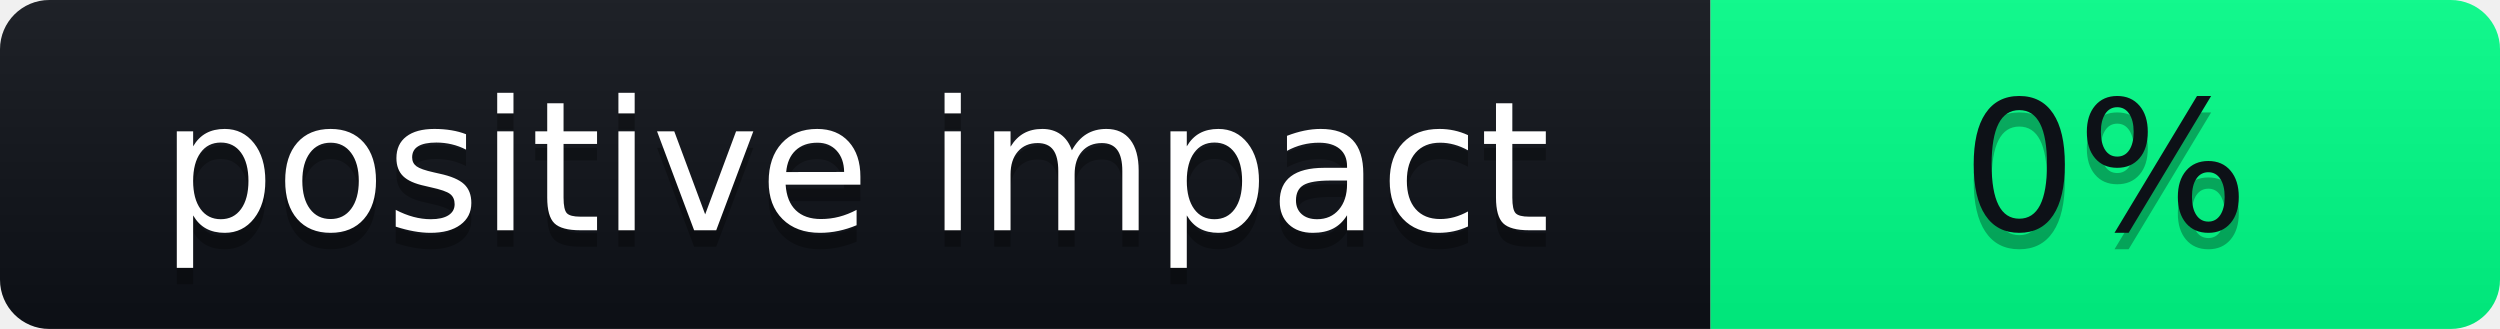
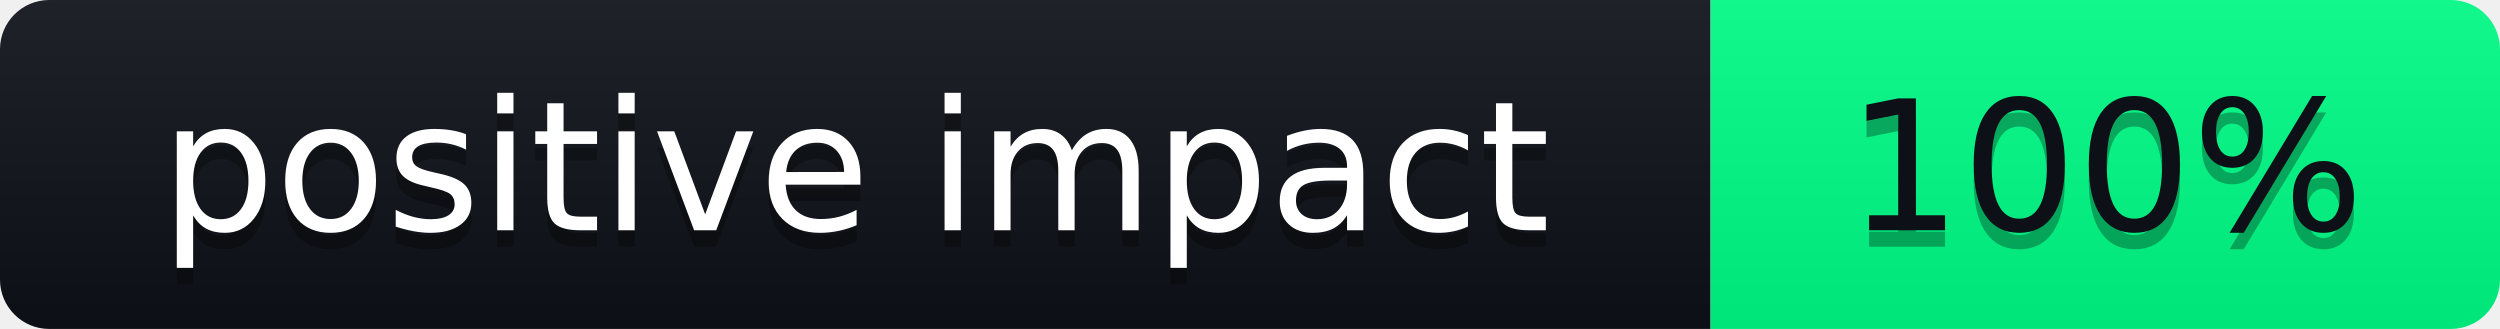
- <svg xmlns="http://www.w3.org/2000/svg" width="152" height="20" aria-label="positive impact: 0%" role="img">
+ <svg xmlns="http://www.w3.org/2000/svg" width="152" height="20" role="img" aria-label="positive impact: 100%">
  <linearGradient id="s" x2="0" y2="100%">
    <stop offset="0" stop-color="#bbb" stop-opacity=".1" />
    <stop offset="1" stop-opacity=".1" />
  </linearGradient>
  <clipPath id="r">
-     <rect width="152" height="20" fill="#fff" rx="3" />
+     <rect width="152" height="20" rx="3" fill="#fff" />
  </clipPath>
  <g clip-path="url(#r)">
    <rect width="104" height="20" fill="#0d1117" />
-     <rect width="48" height="20" x="104" fill="#0f8" />
+     <rect x="104" width="48" height="20" fill="#00ff88" />
    <rect width="152" height="20" fill="url(#s)" />
  </g>
-   <g fill="#fff" font-family="Verdana,Geneva,DejaVu Sans,sans-serif" font-size="110" text-anchor="middle" text-rendering="geometricPrecision">
-     <text x="520" y="150" fill="#010101" fill-opacity=".3" aria-hidden="true" textLength="940" transform="scale(.1)">positive impact</text>
-     <text x="520" y="140" fill="#fff" textLength="940" transform="scale(.1)">positive impact</text>
-     <text x="1280" y="150" fill="#010101" fill-opacity=".3" aria-hidden="true" textLength="380" transform="scale(.1)">0%</text>
-     <text x="1280" y="140" fill="#0d1117" textLength="380" transform="scale(.1)">0%</text>
+   <g fill="#fff" text-anchor="middle" font-family="Verdana,Geneva,DejaVu Sans,sans-serif" text-rendering="geometricPrecision" font-size="110">
+     <text aria-hidden="true" x="520" y="150" fill="#010101" fill-opacity=".3" transform="scale(.1)" textLength="940">positive impact</text>
+     <text x="520" y="140" transform="scale(.1)" fill="#fff" textLength="940">positive impact</text>
+     <text aria-hidden="true" x="1280" y="150" fill="#010101" fill-opacity=".3" transform="scale(.1)" textLength="380">100%</text>
+     <text x="1280" y="140" transform="scale(.1)" fill="#0d1117" textLength="380">100%</text>
  </g>
</svg>
